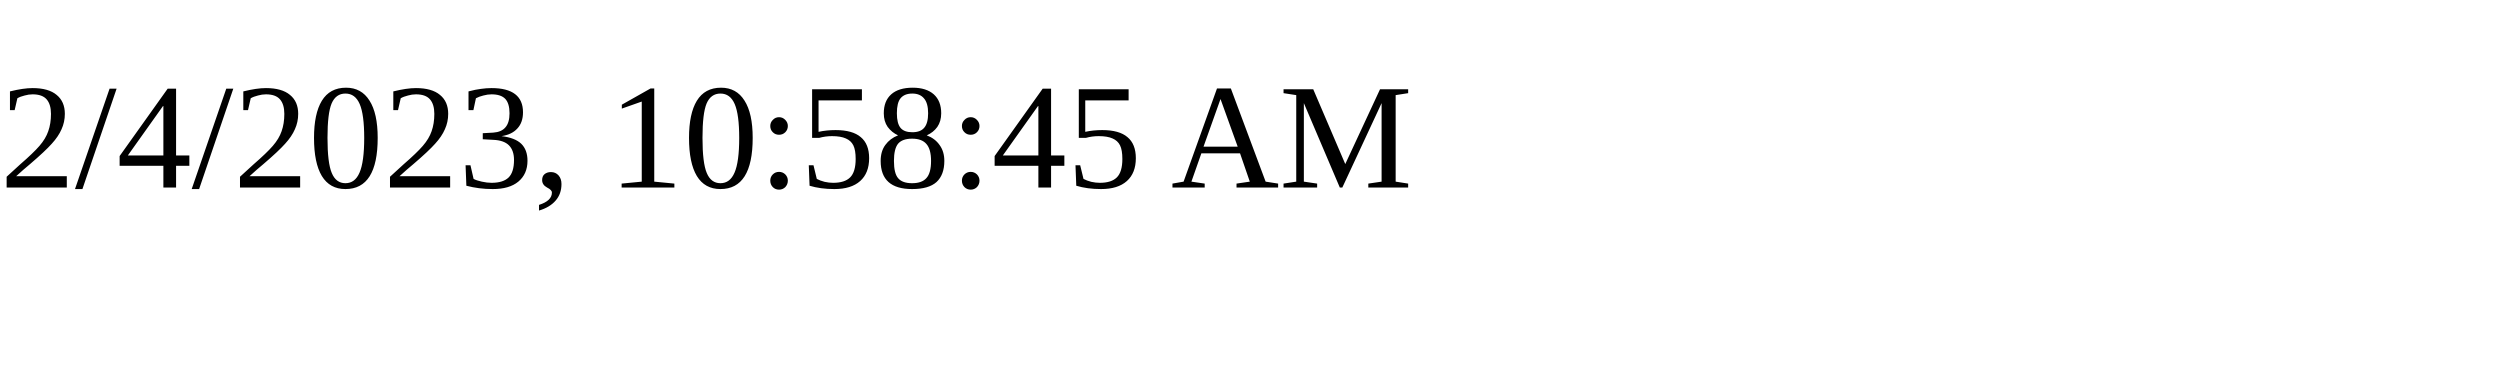
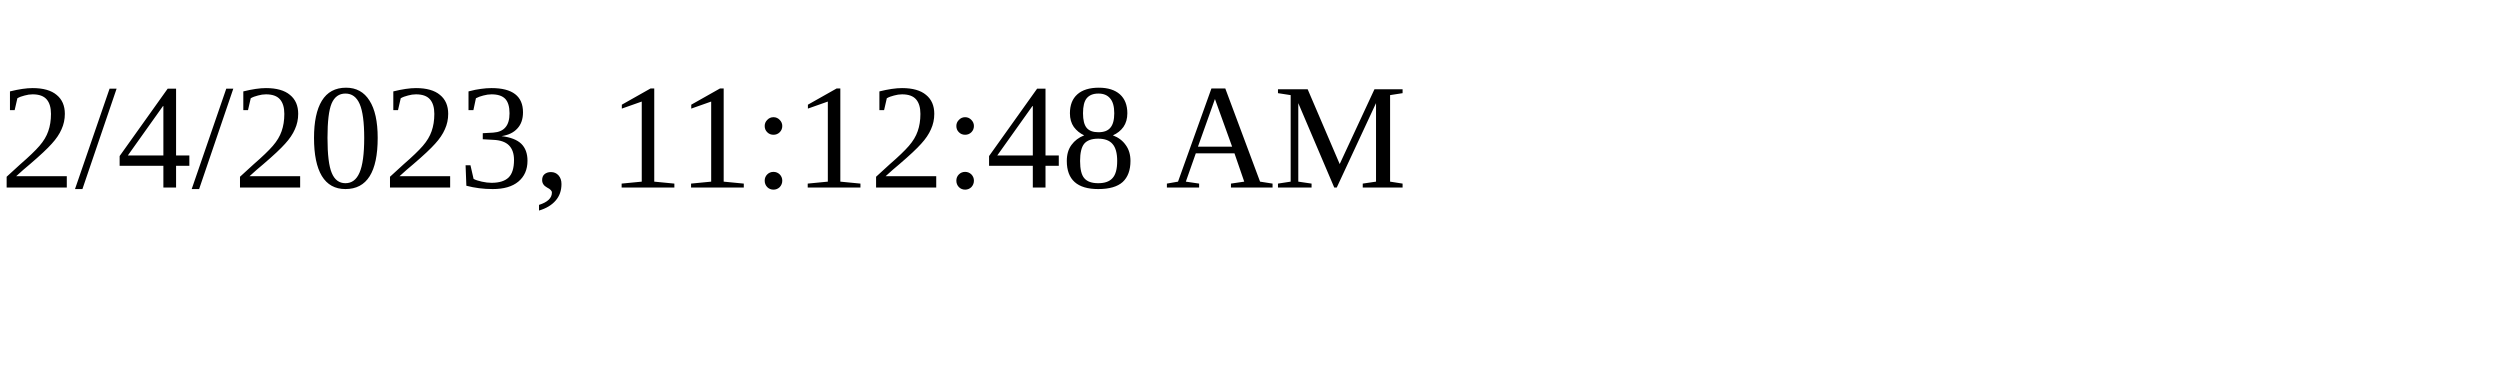
<svg xmlns="http://www.w3.org/2000/svg" height="30" width="200">
-   <text x="0" y="15">2/4/2023, 10:58:45 AM</text>
+   <text x="0" y="15">2/4/2023, 11:12:48 AM</text>
</svg>
